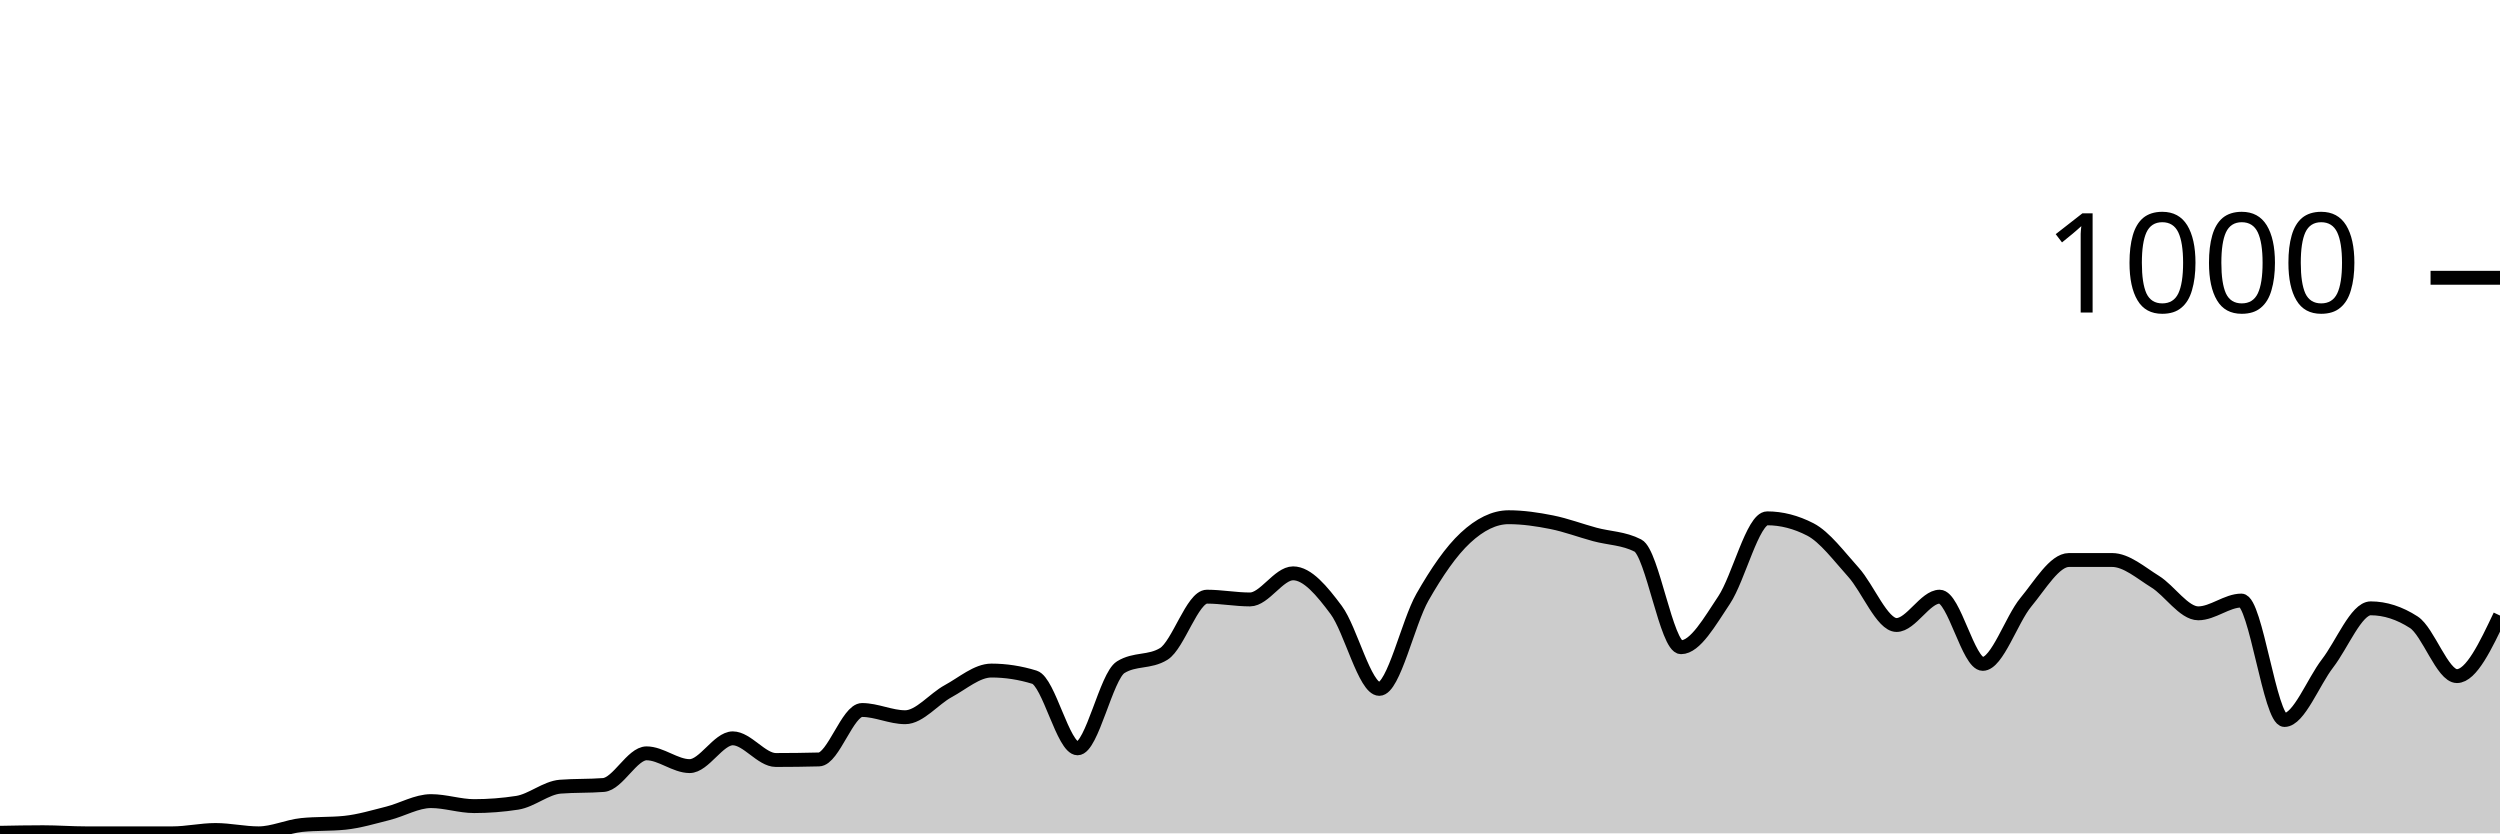
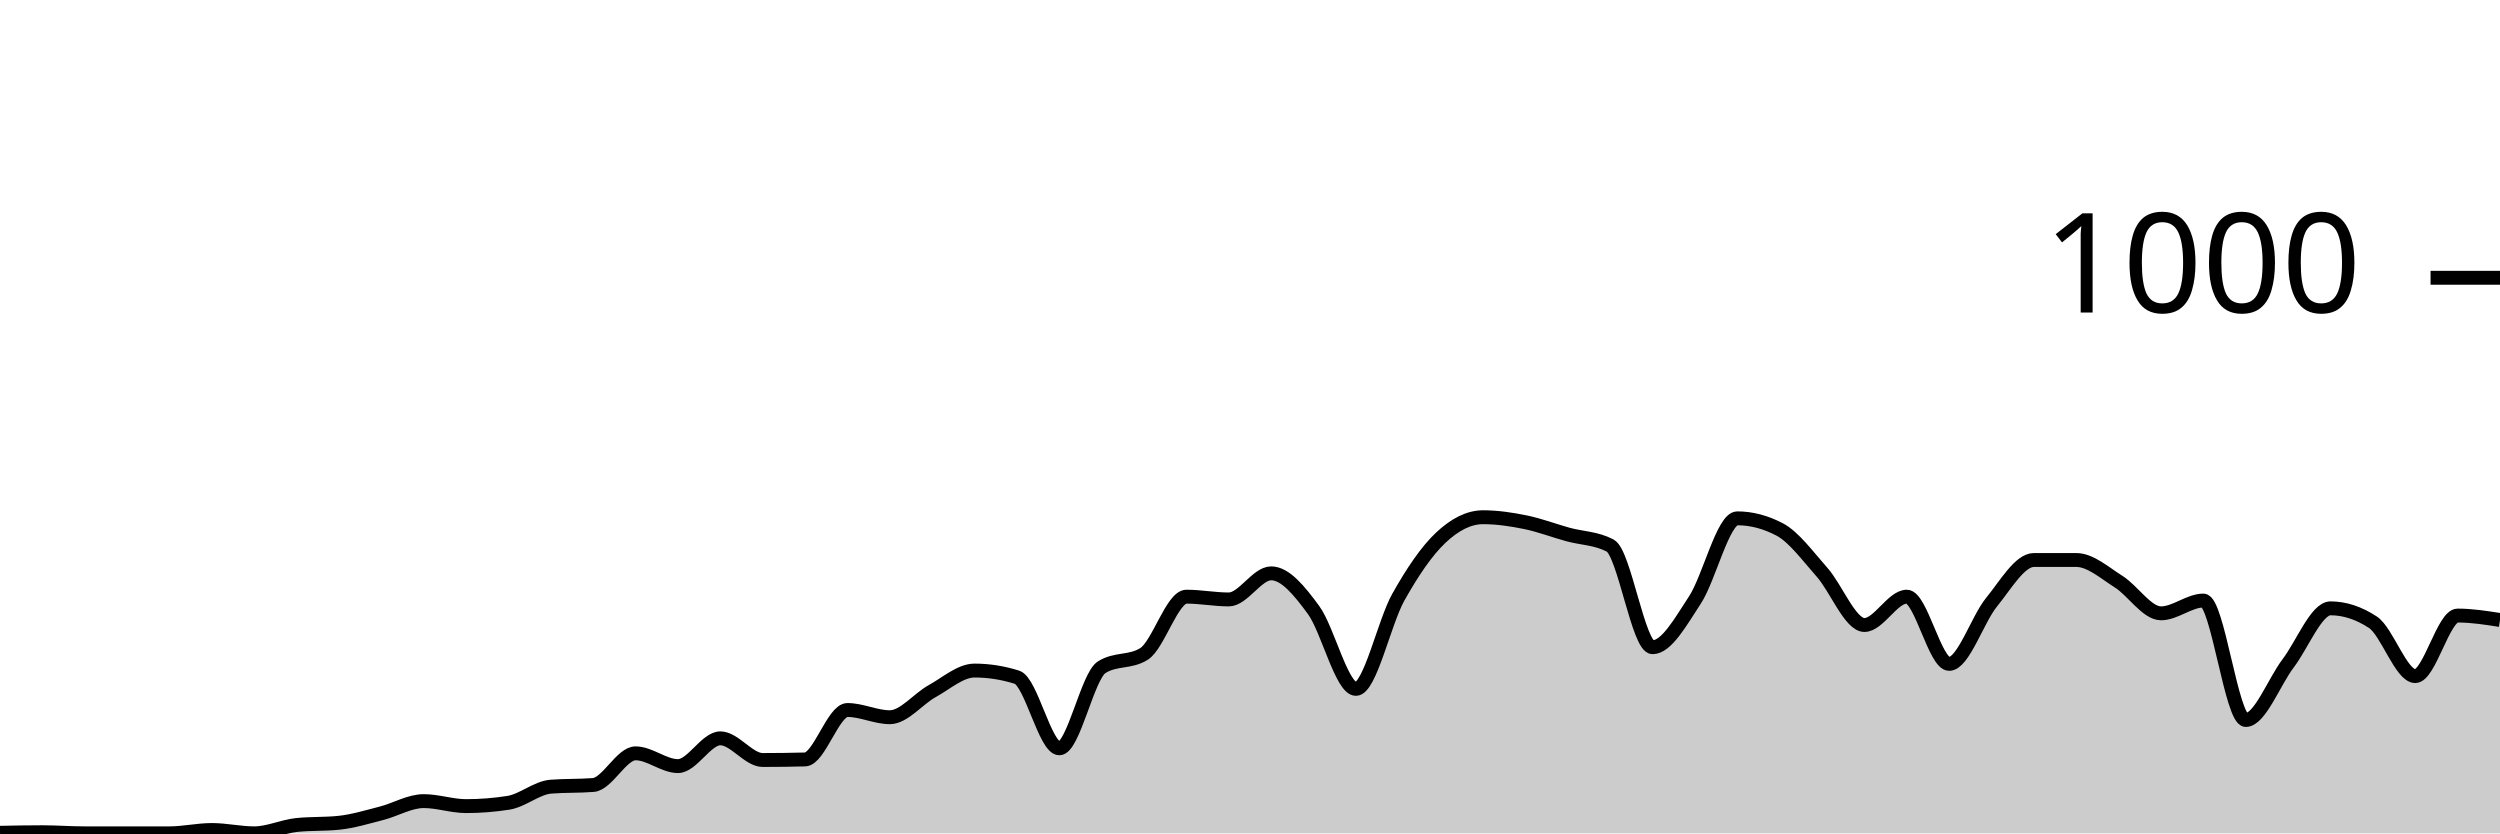
<svg xmlns="http://www.w3.org/2000/svg" viewBox="0 0 180 60">
  <g transform="translate(0,20)">
-     <path class="area" fill="rgba(0, 0, 0, 0.2)" d="M0,39.96C1.034,39.94,2.069,39.92,3.103,39.92C4.138,39.92,5.172,40,6.207,40C7.241,40,8.276,40,9.31,40C10.345,40,11.379,40,12.414,40C13.448,40,14.483,39.76,15.517,39.76C16.552,39.76,17.586,40,18.621,40C19.655,40,20.69,39.507,21.724,39.4C22.759,39.293,23.793,39.347,24.828,39.24C25.862,39.133,26.897,38.82,27.931,38.56C28.966,38.3,30,37.68,31.034,37.68C32.069,37.68,33.103,38.04,34.138,38.04C35.172,38.04,36.207,37.96,37.241,37.8C38.276,37.64,39.31,36.72,40.345,36.64C41.379,36.56,42.414,36.6,43.448,36.52C44.483,36.44,45.517,34.24,46.552,34.24C47.586,34.24,48.621,35.16,49.655,35.16C50.69,35.16,51.724,33.16,52.759,33.16C53.793,33.16,54.828,34.72,55.862,34.72C56.897,34.72,57.931,34.707,58.966,34.68C60,34.653,61.034,31.12,62.069,31.12C63.103,31.12,64.138,31.64,65.172,31.64C66.207,31.64,67.241,30.32,68.276,29.76C69.31,29.2,70.345,28.28,71.379,28.28C72.414,28.28,73.448,28.44,74.483,28.76C75.517,29.08,76.552,33.88,77.586,33.88C78.621,33.88,79.655,28.68,80.69,28.04C81.724,27.4,82.759,27.72,83.793,27.08C84.828,26.44,85.862,22.96,86.897,22.96C87.931,22.96,88.966,23.16,90,23.16C91.034,23.16,92.069,21.28,93.103,21.28C94.138,21.28,95.172,22.533,96.207,23.92C97.241,25.307,98.276,29.6,99.31,29.6C100.345,29.6,101.379,24.813,102.414,23C103.448,21.187,104.483,19.68,105.517,18.72C106.552,17.76,107.586,17.24,108.621,17.24C109.655,17.24,110.69,17.393,111.724,17.6C112.759,17.807,113.793,18.2,114.828,18.48C115.862,18.76,116.897,18.747,117.931,19.28C118.966,19.813,120,26.6,121.034,26.6C122.069,26.6,123.103,24.747,124.138,23.2C125.172,21.653,126.207,17.32,127.241,17.32C128.276,17.32,129.31,17.587,130.345,18.12C131.379,18.653,132.414,20.053,133.448,21.2C134.483,22.347,135.517,25,136.552,25C137.586,25,138.621,22.96,139.655,22.96C140.69,22.96,141.724,27.8,142.759,27.8C143.793,27.8,144.828,24.607,145.862,23.36C146.897,22.113,147.931,20.32,148.966,20.32C150,20.32,151.034,20.32,152.069,20.32C153.103,20.32,154.138,21.24,155.172,21.88C156.207,22.52,157.241,24.16,158.276,24.16C159.31,24.16,160.345,23.24,161.379,23.24C162.414,23.24,163.448,31.84,164.483,31.84C165.517,31.84,166.552,29.1,167.586,27.76C168.621,26.42,169.655,23.8,170.69,23.8C171.724,23.8,172.759,24.133,173.793,24.8C174.828,25.467,175.862,28.68,176.897,28.68C177.931,28.68,178.966,26.5,180,24.32L180,40C178.966,40,177.931,40,176.897,40C175.862,40,174.828,40,173.793,40C172.759,40,171.724,40,170.69,40C169.655,40,168.621,40,167.586,40C166.552,40,165.517,40,164.483,40C163.448,40,162.414,40,161.379,40C160.345,40,159.31,40,158.276,40C157.241,40,156.207,40,155.172,40C154.138,40,153.103,40,152.069,40C151.034,40,150,40,148.966,40C147.931,40,146.897,40,145.862,40C144.828,40,143.793,40,142.759,40C141.724,40,140.69,40,139.655,40C138.621,40,137.586,40,136.552,40C135.517,40,134.483,40,133.448,40C132.414,40,131.379,40,130.345,40C129.31,40,128.276,40,127.241,40C126.207,40,125.172,40,124.138,40C123.103,40,122.069,40,121.034,40C120,40,118.966,40,117.931,40C116.897,40,115.862,40,114.828,40C113.793,40,112.759,40,111.724,40C110.69,40,109.655,40,108.621,40C107.586,40,106.552,40,105.517,40C104.483,40,103.448,40,102.414,40C101.379,40,100.345,40,99.31,40C98.276,40,97.241,40,96.207,40C95.172,40,94.138,40,93.103,40C92.069,40,91.034,40,90,40C88.966,40,87.931,40,86.897,40C85.862,40,84.828,40,83.793,40C82.759,40,81.724,40,80.69,40C79.655,40,78.621,40,77.586,40C76.552,40,75.517,40,74.483,40C73.448,40,72.414,40,71.379,40C70.345,40,69.31,40,68.276,40C67.241,40,66.207,40,65.172,40C64.138,40,63.103,40,62.069,40C61.034,40,60,40,58.966,40C57.931,40,56.897,40,55.862,40C54.828,40,53.793,40,52.759,40C51.724,40,50.69,40,49.655,40C48.621,40,47.586,40,46.552,40C45.517,40,44.483,40,43.448,40C42.414,40,41.379,40,40.345,40C39.31,40,38.276,40,37.241,40C36.207,40,35.172,40,34.138,40C33.103,40,32.069,40,31.034,40C30,40,28.966,40,27.931,40C26.897,40,25.862,40,24.828,40C23.793,40,22.759,40,21.724,40C20.69,40,19.655,40,18.621,40C17.586,40,16.552,40,15.517,40C14.483,40,13.448,40,12.414,40C11.379,40,10.345,40,9.31,40C8.276,40,7.241,40,6.207,40C5.172,40,4.138,40,3.103,40C2.069,40,1.034,40,0,40Z" />
-     <path class="line" stroke="black" fill="none" d="M0,39.96C1.034,39.94,2.069,39.92,3.103,39.92C4.138,39.92,5.172,40,6.207,40C7.241,40,8.276,40,9.31,40C10.345,40,11.379,40,12.414,40C13.448,40,14.483,39.76,15.517,39.76C16.552,39.76,17.586,40,18.621,40C19.655,40,20.69,39.507,21.724,39.4C22.759,39.293,23.793,39.347,24.828,39.24C25.862,39.133,26.897,38.82,27.931,38.56C28.966,38.3,30,37.68,31.034,37.68C32.069,37.68,33.103,38.04,34.138,38.04C35.172,38.04,36.207,37.96,37.241,37.8C38.276,37.64,39.31,36.72,40.345,36.64C41.379,36.56,42.414,36.6,43.448,36.52C44.483,36.44,45.517,34.24,46.552,34.24C47.586,34.24,48.621,35.16,49.655,35.16C50.69,35.16,51.724,33.16,52.759,33.16C53.793,33.16,54.828,34.72,55.862,34.72C56.897,34.72,57.931,34.707,58.966,34.68C60,34.653,61.034,31.12,62.069,31.12C63.103,31.12,64.138,31.64,65.172,31.64C66.207,31.64,67.241,30.32,68.276,29.76C69.31,29.2,70.345,28.28,71.379,28.28C72.414,28.28,73.448,28.44,74.483,28.76C75.517,29.08,76.552,33.88,77.586,33.88C78.621,33.88,79.655,28.68,80.69,28.04C81.724,27.4,82.759,27.72,83.793,27.08C84.828,26.44,85.862,22.96,86.897,22.96C87.931,22.96,88.966,23.16,90,23.16C91.034,23.16,92.069,21.28,93.103,21.28C94.138,21.28,95.172,22.533,96.207,23.92C97.241,25.307,98.276,29.6,99.31,29.6C100.345,29.6,101.379,24.813,102.414,23C103.448,21.187,104.483,19.68,105.517,18.72C106.552,17.76,107.586,17.24,108.621,17.24C109.655,17.24,110.69,17.393,111.724,17.6C112.759,17.807,113.793,18.2,114.828,18.48C115.862,18.76,116.897,18.747,117.931,19.28C118.966,19.813,120,26.6,121.034,26.6C122.069,26.6,123.103,24.747,124.138,23.2C125.172,21.653,126.207,17.32,127.241,17.32C128.276,17.32,129.31,17.587,130.345,18.12C131.379,18.653,132.414,20.053,133.448,21.2C134.483,22.347,135.517,25,136.552,25C137.586,25,138.621,22.96,139.655,22.96C140.69,22.96,141.724,27.8,142.759,27.8C143.793,27.8,144.828,24.607,145.862,23.36C146.897,22.113,147.931,20.32,148.966,20.32C150,20.32,151.034,20.32,152.069,20.32C153.103,20.32,154.138,21.24,155.172,21.88C156.207,22.52,157.241,24.16,158.276,24.16C159.31,24.16,160.345,23.24,161.379,23.24C162.414,23.24,163.448,31.84,164.483,31.84C165.517,31.84,166.552,29.1,167.586,27.76C168.621,26.42,169.655,23.8,170.69,23.8C171.724,23.8,172.759,24.133,173.793,24.8C174.828,25.467,175.862,28.68,176.897,28.68C177.931,28.68,178.966,26.5,180,24.32" />
+     <path class="area" fill="rgba(0, 0, 0, 0.2)" d="M0,39.96C1.017,39.94,2.034,39.92,3.051,39.92C4.068,39.92,5.085,40,6.102,40C7.119,40,8.136,40,9.153,40C10.169,40,11.186,40,12.203,40C13.22,40,14.237,39.76,15.254,39.76C16.271,39.76,17.288,40,18.305,40C19.322,40,20.339,39.507,21.356,39.4C22.373,39.293,23.39,39.347,24.407,39.24C25.424,39.133,26.441,38.82,27.458,38.56C28.475,38.3,29.492,37.68,30.508,37.68C31.525,37.68,32.542,38.04,33.559,38.04C34.576,38.04,35.593,37.96,36.61,37.8C37.627,37.64,38.644,36.72,39.661,36.64C40.678,36.56,41.695,36.6,42.712,36.52C43.729,36.44,44.746,34.24,45.763,34.24C46.78,34.24,47.797,35.16,48.814,35.16C49.831,35.16,50.847,33.16,51.864,33.16C52.881,33.16,53.898,34.72,54.915,34.72C55.932,34.72,56.949,34.707,57.966,34.68C58.983,34.653,60,31.12,61.017,31.12C62.034,31.12,63.051,31.64,64.068,31.64C65.085,31.64,66.102,30.32,67.119,29.76C68.136,29.2,69.153,28.28,70.169,28.28C71.186,28.28,72.203,28.44,73.22,28.76C74.237,29.08,75.254,33.88,76.271,33.88C77.288,33.88,78.305,28.68,79.322,28.04C80.339,27.4,81.356,27.72,82.373,27.08C83.39,26.44,84.407,22.96,85.424,22.96C86.441,22.96,87.458,23.16,88.475,23.16C89.492,23.16,90.508,21.28,91.525,21.28C92.542,21.28,93.559,22.533,94.576,23.92C95.593,25.307,96.61,29.6,97.627,29.6C98.644,29.6,99.661,24.813,100.678,23C101.695,21.187,102.712,19.68,103.729,18.72C104.746,17.76,105.763,17.24,106.78,17.24C107.797,17.24,108.814,17.393,109.831,17.6C110.847,17.807,111.864,18.2,112.881,18.48C113.898,18.76,114.915,18.747,115.932,19.28C116.949,19.813,117.966,26.6,118.983,26.6C120,26.6,121.017,24.747,122.034,23.2C123.051,21.653,124.068,17.32,125.085,17.32C126.102,17.32,127.119,17.587,128.136,18.12C129.153,18.653,130.169,20.053,131.186,21.2C132.203,22.347,133.22,25,134.237,25C135.254,25,136.271,22.96,137.288,22.96C138.305,22.96,139.322,27.8,140.339,27.8C141.356,27.8,142.373,24.607,143.39,23.36C144.407,22.113,145.424,20.32,146.441,20.32C147.458,20.32,148.475,20.32,149.492,20.32C150.508,20.32,151.525,21.24,152.542,21.88C153.559,22.52,154.576,24.16,155.593,24.16C156.61,24.16,157.627,23.24,158.644,23.24C159.661,23.24,160.678,31.84,161.695,31.84C162.712,31.84,163.729,29.1,164.746,27.76C165.763,26.42,166.78,23.8,167.797,23.8C168.814,23.8,169.831,24.133,170.847,24.8C171.864,25.467,172.881,28.68,173.898,28.68C174.915,28.68,175.932,24.32,176.949,24.32C177.966,24.32,178.983,24.48,180,24.64L180,40C178.983,40,177.966,40,176.949,40C175.932,40,174.915,40,173.898,40C172.881,40,171.864,40,170.847,40C169.831,40,168.814,40,167.797,40C166.78,40,165.763,40,164.746,40C163.729,40,162.712,40,161.695,40C160.678,40,159.661,40,158.644,40C157.627,40,156.61,40,155.593,40C154.576,40,153.559,40,152.542,40C151.525,40,150.508,40,149.492,40C148.475,40,147.458,40,146.441,40C145.424,40,144.407,40,143.39,40C142.373,40,141.356,40,140.339,40C139.322,40,138.305,40,137.288,40C136.271,40,135.254,40,134.237,40C133.22,40,132.203,40,131.186,40C130.169,40,129.153,40,128.136,40C127.119,40,126.102,40,125.085,40C124.068,40,123.051,40,122.034,40C121.017,40,120,40,118.983,40C117.966,40,116.949,40,115.932,40C114.915,40,113.898,40,112.881,40C111.864,40,110.847,40,109.831,40C108.814,40,107.797,40,106.78,40C105.763,40,104.746,40,103.729,40C102.712,40,101.695,40,100.678,40C99.661,40,98.644,40,97.627,40C96.61,40,95.593,40,94.576,40C93.559,40,92.542,40,91.525,40C90.508,40,89.492,40,88.475,40C87.458,40,86.441,40,85.424,40C84.407,40,83.39,40,82.373,40C81.356,40,80.339,40,79.322,40C78.305,40,77.288,40,76.271,40C75.254,40,74.237,40,73.22,40C72.203,40,71.186,40,70.169,40C69.153,40,68.136,40,67.119,40C66.102,40,65.085,40,64.068,40C63.051,40,62.034,40,61.017,40C60,40,58.983,40,57.966,40C56.949,40,55.932,40,54.915,40C53.898,40,52.881,40,51.864,40C50.847,40,49.831,40,48.814,40C47.797,40,46.78,40,45.763,40C44.746,40,43.729,40,42.712,40C41.695,40,40.678,40,39.661,40C38.644,40,37.627,40,36.61,40C35.593,40,34.576,40,33.559,40C32.542,40,31.525,40,30.508,40C29.492,40,28.475,40,27.458,40C26.441,40,25.424,40,24.407,40C23.39,40,22.373,40,21.356,40C20.339,40,19.322,40,18.305,40C17.288,40,16.271,40,15.254,40C14.237,40,13.22,40,12.203,40C11.186,40,10.169,40,9.153,40C8.136,40,7.119,40,6.102,40C5.085,40,4.068,40,3.051,40C2.034,40,1.017,40,0,40Z" />
+     <path class="line" stroke="black" fill="none" d="M0,39.96C1.017,39.94,2.034,39.92,3.051,39.92C4.068,39.92,5.085,40,6.102,40C7.119,40,8.136,40,9.153,40C10.169,40,11.186,40,12.203,40C13.22,40,14.237,39.76,15.254,39.76C16.271,39.76,17.288,40,18.305,40C19.322,40,20.339,39.507,21.356,39.4C22.373,39.293,23.39,39.347,24.407,39.24C25.424,39.133,26.441,38.82,27.458,38.56C28.475,38.3,29.492,37.68,30.508,37.68C31.525,37.68,32.542,38.04,33.559,38.04C34.576,38.04,35.593,37.96,36.61,37.8C37.627,37.64,38.644,36.72,39.661,36.64C40.678,36.56,41.695,36.6,42.712,36.52C43.729,36.44,44.746,34.24,45.763,34.24C46.78,34.24,47.797,35.16,48.814,35.16C49.831,35.16,50.847,33.16,51.864,33.16C52.881,33.16,53.898,34.72,54.915,34.72C55.932,34.72,56.949,34.707,57.966,34.68C58.983,34.653,60,31.12,61.017,31.12C62.034,31.12,63.051,31.64,64.068,31.64C65.085,31.64,66.102,30.32,67.119,29.76C68.136,29.2,69.153,28.28,70.169,28.28C71.186,28.28,72.203,28.44,73.22,28.76C74.237,29.08,75.254,33.88,76.271,33.88C77.288,33.88,78.305,28.68,79.322,28.04C80.339,27.4,81.356,27.72,82.373,27.08C83.39,26.44,84.407,22.96,85.424,22.96C86.441,22.96,87.458,23.16,88.475,23.16C89.492,23.16,90.508,21.28,91.525,21.28C92.542,21.28,93.559,22.533,94.576,23.92C95.593,25.307,96.61,29.6,97.627,29.6C98.644,29.6,99.661,24.813,100.678,23C101.695,21.187,102.712,19.68,103.729,18.72C104.746,17.76,105.763,17.24,106.78,17.24C107.797,17.24,108.814,17.393,109.831,17.6C110.847,17.807,111.864,18.2,112.881,18.48C113.898,18.76,114.915,18.747,115.932,19.28C116.949,19.813,117.966,26.6,118.983,26.6C120,26.6,121.017,24.747,122.034,23.2C123.051,21.653,124.068,17.32,125.085,17.32C126.102,17.32,127.119,17.587,128.136,18.12C129.153,18.653,130.169,20.053,131.186,21.2C132.203,22.347,133.22,25,134.237,25C135.254,25,136.271,22.96,137.288,22.96C138.305,22.96,139.322,27.8,140.339,27.8C141.356,27.8,142.373,24.607,143.39,23.36C144.407,22.113,145.424,20.32,146.441,20.32C147.458,20.32,148.475,20.32,149.492,20.32C150.508,20.32,151.525,21.24,152.542,21.88C153.559,22.52,154.576,24.16,155.593,24.16C156.61,24.16,157.627,23.24,158.644,23.24C159.661,23.24,160.678,31.84,161.695,31.84C162.712,31.84,163.729,29.1,164.746,27.76C165.763,26.42,166.78,23.8,167.797,23.8C168.814,23.8,169.831,24.133,170.847,24.8C171.864,25.467,172.881,28.68,173.898,28.68C174.915,28.68,175.932,24.32,176.949,24.32C177.966,24.32,178.983,24.48,180,24.64" />
    <path class="axis-ceiling" stroke-width="1" stroke="black" fill="none" d="M175,0L180,0" />
    <text class="axis-ceiling-label" font-family="sans-serif" text-anchor="end" font-size="10px" x="170" y="2.5">1000</text>
  </g>
</svg>
